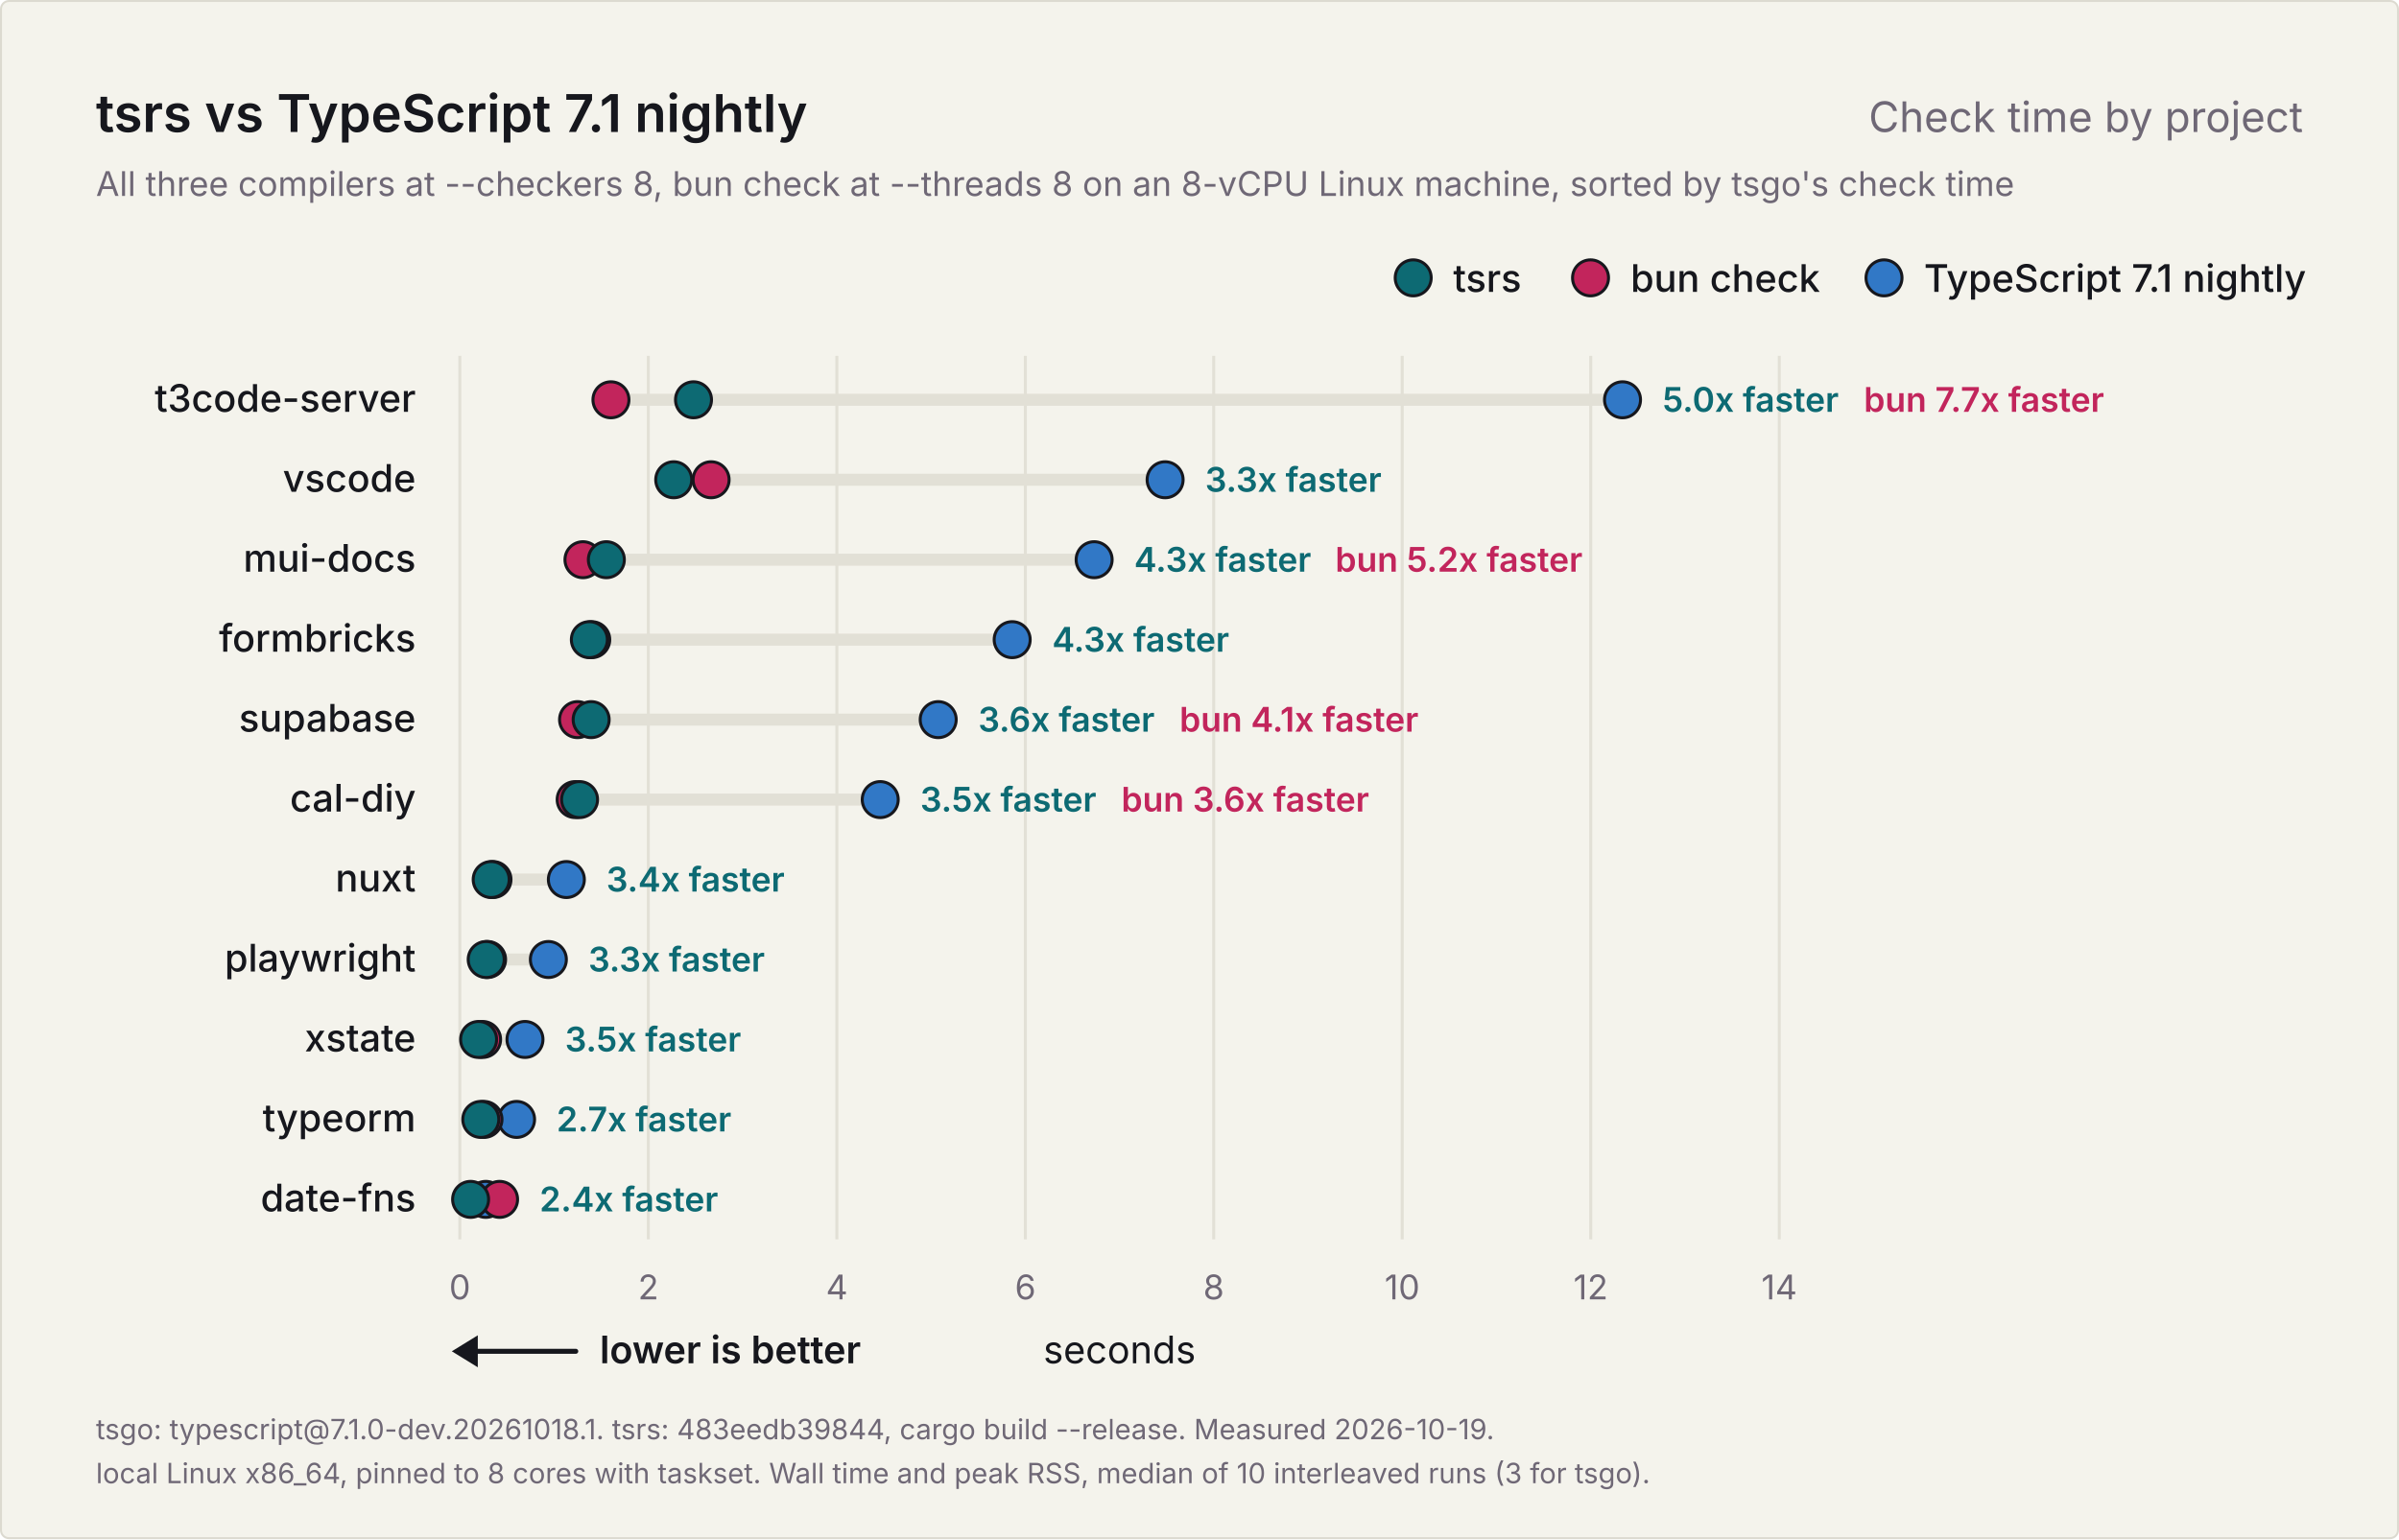
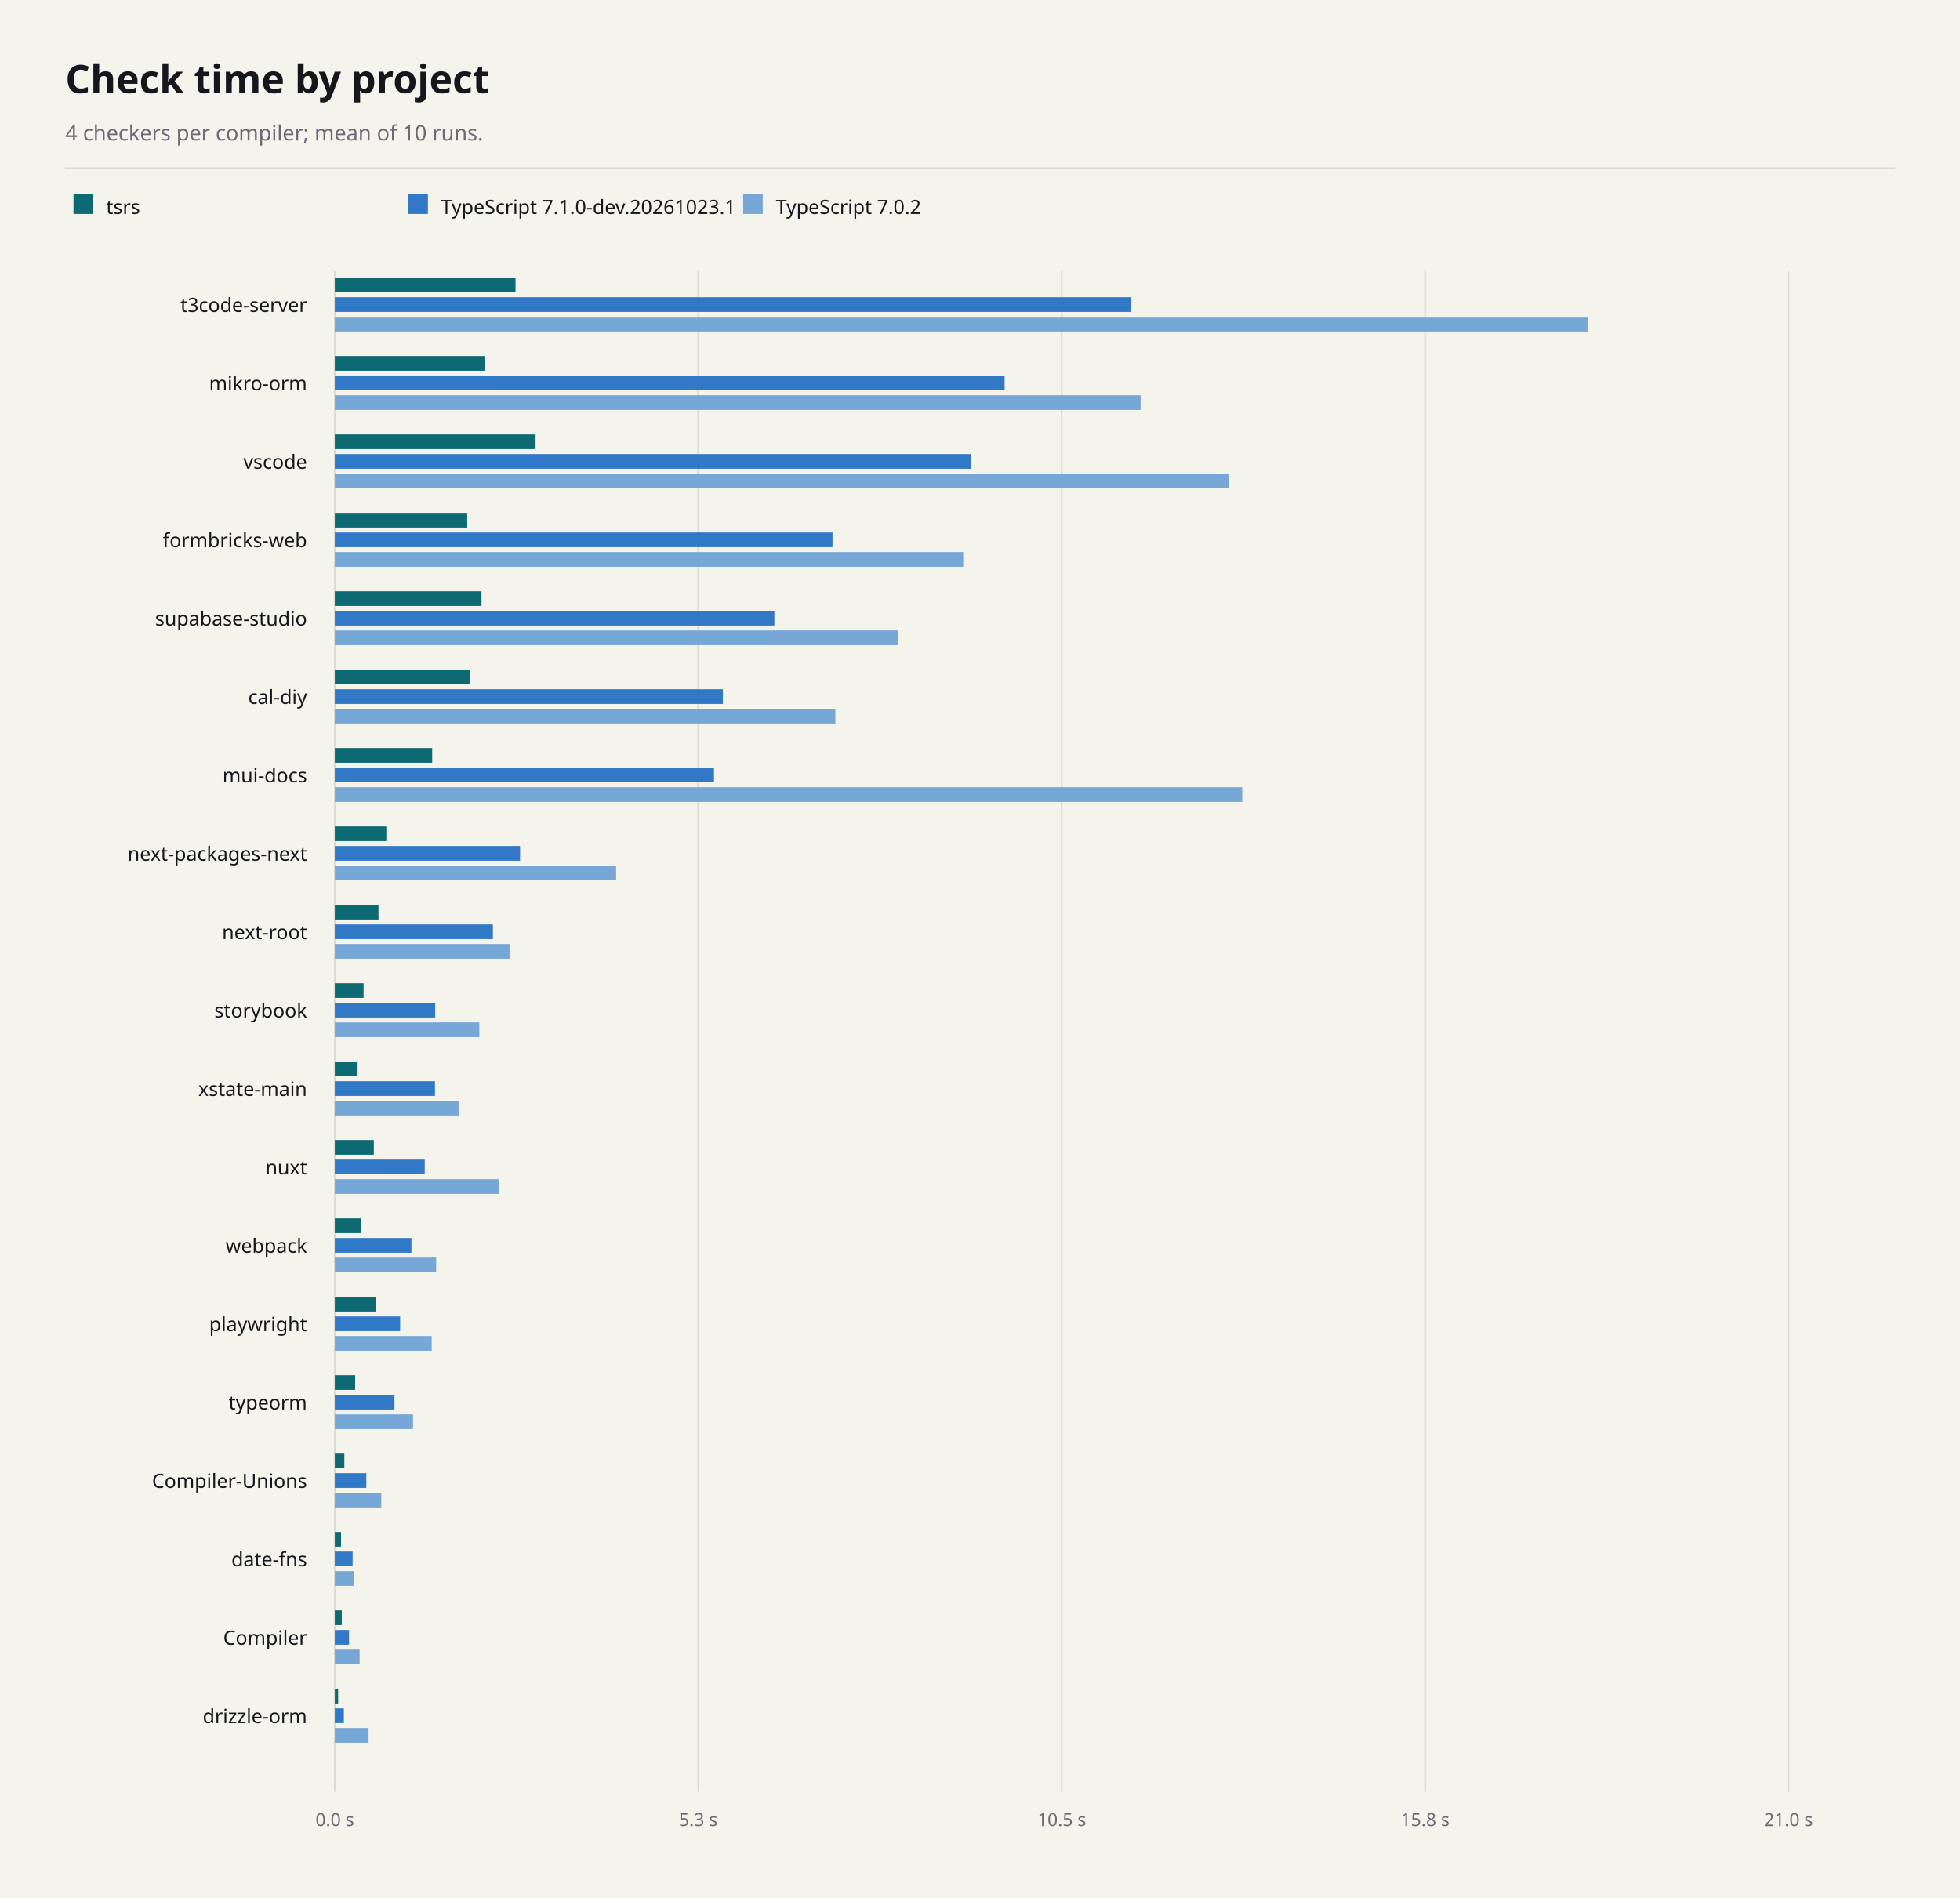
- <svg xmlns="http://www.w3.org/2000/svg" width="1200" height="770" viewBox="0 0 1200 770" role="img" aria-labelledby="title description">
-   <rect x="0.5" y="0.5" width="1199" height="769" rx="4" fill="#f4f3ec" stroke="#dcdad0" />
-   <g font-family="Inter, -apple-system, BlinkMacSystemFont, 'Segoe UI', Helvetica, Arial, sans-serif" fill="#16171d">
-     <text x="48" y="66" font-size="26" font-weight="600">tsrs vs TypeScript 7.1 nightly</text>
-     <text x="1152" y="66" font-size="21" font-weight="400" fill="#6f6876" text-anchor="end">Check time by project</text>
-     <text x="48" y="98" font-size="17" font-weight="400" fill="#6f6876">All three compilers at --checkers 8, bun check at --threads 8 on an 8-vCPU Linux machine, sorted by tsgo's check time</text>
-     <g data-role="legend">
-       <circle cx="942.4" cy="139" r="9" fill="#3178c6" stroke="#16171d" stroke-width="1.5" />
-       <text x="962.4" y="146" font-size="19" font-weight="500">TypeScript 7.1 nightly</text>
-       <circle cx="795.6" cy="139" r="9" fill="#c2255c" stroke="#16171d" stroke-width="1.5" />
-       <text x="815.6" y="146" font-size="19" font-weight="500">bun check</text>
-       <circle cx="706.9" cy="139" r="9" fill="#0d6a73" stroke="#16171d" stroke-width="1.5" />
-       <text x="726.9" y="146" font-size="19" font-weight="500">tsrs</text>
-     </g>
-     <g data-scale="linear">
-       <line x1="230.0" y1="178" x2="230.0" y2="620.0" stroke="#e2e0d6" stroke-width="1.5" />
-       <text x="230.0" y="650.0" font-size="17" font-weight="400" fill="#6f6876" text-anchor="middle">0</text>
-       <line x1="324.3" y1="178" x2="324.3" y2="620.0" stroke="#e2e0d6" stroke-width="1.5" />
-       <text x="324.3" y="650.0" font-size="17" font-weight="400" fill="#6f6876" text-anchor="middle">2</text>
-       <line x1="418.6" y1="178" x2="418.6" y2="620.0" stroke="#e2e0d6" stroke-width="1.5" />
-       <text x="418.6" y="650.0" font-size="17" font-weight="400" fill="#6f6876" text-anchor="middle">4</text>
-       <line x1="512.9" y1="178" x2="512.9" y2="620.0" stroke="#e2e0d6" stroke-width="1.5" />
-       <text x="512.9" y="650.0" font-size="17" font-weight="400" fill="#6f6876" text-anchor="middle">6</text>
-       <line x1="607.1" y1="178" x2="607.1" y2="620.0" stroke="#e2e0d6" stroke-width="1.5" />
-       <text x="607.1" y="650.0" font-size="17" font-weight="400" fill="#6f6876" text-anchor="middle">8</text>
-       <line x1="701.4" y1="178" x2="701.4" y2="620.0" stroke="#e2e0d6" stroke-width="1.5" />
-       <text x="701.4" y="650.0" font-size="17" font-weight="400" fill="#6f6876" text-anchor="middle">10</text>
-       <line x1="795.7" y1="178" x2="795.7" y2="620.0" stroke="#e2e0d6" stroke-width="1.5" />
-       <text x="795.7" y="650.0" font-size="17" font-weight="400" fill="#6f6876" text-anchor="middle">12</text>
-       <line x1="890.0" y1="178" x2="890.0" y2="620.0" stroke="#e2e0d6" stroke-width="1.5" />
-       <text x="890.0" y="650.0" font-size="17" font-weight="400" fill="#6f6876" text-anchor="middle">14</text>
-       <text x="560.0" y="682.0" font-size="19" font-weight="400" text-anchor="middle">seconds</text>
-     </g>
-     <g data-role="better">
-       <line x1="234" y1="676.0" x2="288" y2="676.0" stroke="#16171d" stroke-width="2.5" stroke-linecap="round" />
-       <path d="M226 676.0l13 -8v16z" fill="#16171d" />
-       <text x="300" y="682.0" font-size="19" font-weight="600">lower is better</text>
-     </g>
-     <g data-project="t3code-server">
-       <text x="208" y="206" font-size="19" font-weight="500" text-anchor="end">t3code-server</text>
-       <line x1="305.6" y1="200" x2="811.6" y2="200" stroke="#e2e0d6" stroke-width="6" stroke-linecap="round" />
-       <circle data-compiler="tsgo" cx="811.6" cy="200" r="9" fill="#3178c6" stroke="#16171d" stroke-width="1.5" />
-       <circle data-compiler="bun" cx="305.6" cy="200" r="9" fill="#c2255c" stroke="#16171d" stroke-width="1.5" />
-       <circle data-compiler="tsrs" cx="346.9" cy="200" r="9" fill="#0d6a73" stroke="#16171d" stroke-width="1.5" />
-       <text x="831.6" y="206" font-size="17" font-weight="600" fill="#0d6a73">5.0x faster</text>
-       <text x="932.3" y="206" font-size="17" font-weight="600" fill="#c2255c">bun 7.7x faster</text>
-     </g>
-     <g data-project="vscode">
-       <text x="208" y="246" font-size="19" font-weight="500" text-anchor="end">vscode</text>
-       <line x1="337.0" y1="240" x2="582.8" y2="240" stroke="#e2e0d6" stroke-width="6" stroke-linecap="round" />
-       <circle data-compiler="tsgo" cx="582.8" cy="240" r="9" fill="#3178c6" stroke="#16171d" stroke-width="1.5" />
-       <circle data-compiler="bun" cx="355.7" cy="240" r="9" fill="#c2255c" stroke="#16171d" stroke-width="1.5" />
-       <circle data-compiler="tsrs" cx="337.0" cy="240" r="9" fill="#0d6a73" stroke="#16171d" stroke-width="1.5" />
-       <text x="602.8" y="246" font-size="17" font-weight="600" fill="#0d6a73">3.3x faster</text>
-     </g>
-     <g data-project="mui-docs">
-       <text x="208" y="286" font-size="19" font-weight="500" text-anchor="end">mui-docs</text>
-       <line x1="291.6" y1="280" x2="547.3" y2="280" stroke="#e2e0d6" stroke-width="6" stroke-linecap="round" />
-       <circle data-compiler="tsgo" cx="547.3" cy="280" r="9" fill="#3178c6" stroke="#16171d" stroke-width="1.5" />
-       <circle data-compiler="bun" cx="291.6" cy="280" r="9" fill="#c2255c" stroke="#16171d" stroke-width="1.5" />
-       <circle data-compiler="tsrs" cx="303.3" cy="280" r="9" fill="#0d6a73" stroke="#16171d" stroke-width="1.5" />
-       <text x="567.3" y="286" font-size="17" font-weight="600" fill="#0d6a73">4.3x faster</text>
-       <text x="667.9" y="286" font-size="17" font-weight="600" fill="#c2255c">bun 5.2x faster</text>
-     </g>
-     <g data-project="formbricks-web">
-       <text x="208" y="326" font-size="19" font-weight="500" text-anchor="end">formbricks</text>
-       <line x1="294.8" y1="320" x2="506.3" y2="320" stroke="#e2e0d6" stroke-width="6" stroke-linecap="round" />
-       <circle data-compiler="tsgo" cx="506.3" cy="320" r="9" fill="#3178c6" stroke="#16171d" stroke-width="1.5" />
-       <circle data-compiler="bun" cx="296.0" cy="320" r="9" fill="#c2255c" stroke="#16171d" stroke-width="1.5" />
-       <circle data-compiler="tsrs" cx="294.8" cy="320" r="9" fill="#0d6a73" stroke="#16171d" stroke-width="1.5" />
-       <text x="526.3" y="326" font-size="17" font-weight="600" fill="#0d6a73">4.3x faster</text>
-     </g>
-     <g data-project="supabase-studio">
-       <text x="208" y="366" font-size="19" font-weight="500" text-anchor="end">supabase</text>
-       <line x1="288.9" y1="360" x2="469.3" y2="360" stroke="#e2e0d6" stroke-width="6" stroke-linecap="round" />
-       <circle data-compiler="tsgo" cx="469.3" cy="360" r="9" fill="#3178c6" stroke="#16171d" stroke-width="1.5" />
-       <circle data-compiler="bun" cx="288.9" cy="360" r="9" fill="#c2255c" stroke="#16171d" stroke-width="1.5" />
-       <circle data-compiler="tsrs" cx="295.7" cy="360" r="9" fill="#0d6a73" stroke="#16171d" stroke-width="1.5" />
-       <text x="489.3" y="366" font-size="17" font-weight="600" fill="#0d6a73">3.6x faster</text>
-       <text x="590.0" y="366" font-size="17" font-weight="600" fill="#c2255c">bun 4.1x faster</text>
-     </g>
-     <g data-project="cal-diy">
-       <text x="208" y="406" font-size="19" font-weight="500" text-anchor="end">cal-diy</text>
-       <line x1="287.7" y1="400" x2="440.3" y2="400" stroke="#e2e0d6" stroke-width="6" stroke-linecap="round" />
-       <circle data-compiler="tsgo" cx="440.3" cy="400" r="9" fill="#3178c6" stroke="#16171d" stroke-width="1.5" />
-       <circle data-compiler="bun" cx="287.7" cy="400" r="9" fill="#c2255c" stroke="#16171d" stroke-width="1.5" />
-       <circle data-compiler="tsrs" cx="289.9" cy="400" r="9" fill="#0d6a73" stroke="#16171d" stroke-width="1.5" />
-       <text x="460.3" y="406" font-size="17" font-weight="600" fill="#0d6a73">3.5x faster</text>
-       <text x="560.9" y="406" font-size="17" font-weight="600" fill="#c2255c">bun 3.6x faster</text>
-     </g>
-     <g data-project="nuxt">
-       <text x="208" y="446" font-size="19" font-weight="500" text-anchor="end">nuxt</text>
-       <line x1="245.7" y1="440" x2="283.3" y2="440" stroke="#e2e0d6" stroke-width="6" stroke-linecap="round" />
-       <circle data-compiler="tsgo" cx="283.3" cy="440" r="9" fill="#3178c6" stroke="#16171d" stroke-width="1.5" />
-       <circle data-compiler="bun" cx="246.6" cy="440" r="9" fill="#c2255c" stroke="#16171d" stroke-width="1.5" />
-       <circle data-compiler="tsrs" cx="245.7" cy="440" r="9" fill="#0d6a73" stroke="#16171d" stroke-width="1.5" />
-       <text x="303.3" y="446" font-size="17" font-weight="600" fill="#0d6a73">3.4x faster</text>
-     </g>
-     <g data-project="playwright">
-       <text x="208" y="486" font-size="19" font-weight="500" text-anchor="end">playwright</text>
-       <line x1="243.2" y1="480" x2="274.3" y2="480" stroke="#e2e0d6" stroke-width="6" stroke-linecap="round" />
-       <circle data-compiler="tsgo" cx="274.3" cy="480" r="9" fill="#3178c6" stroke="#16171d" stroke-width="1.5" />
-       <circle data-compiler="bun" cx="243.9" cy="480" r="9" fill="#c2255c" stroke="#16171d" stroke-width="1.5" />
-       <circle data-compiler="tsrs" cx="243.2" cy="480" r="9" fill="#0d6a73" stroke="#16171d" stroke-width="1.5" />
-       <text x="294.3" y="486" font-size="17" font-weight="600" fill="#0d6a73">3.3x faster</text>
-     </g>
-     <g data-project="xstate-main">
-       <text x="208" y="526" font-size="19" font-weight="500" text-anchor="end">xstate</text>
-       <line x1="239.4" y1="520" x2="262.6" y2="520" stroke="#e2e0d6" stroke-width="6" stroke-linecap="round" />
-       <circle data-compiler="tsgo" cx="262.6" cy="520" r="9" fill="#3178c6" stroke="#16171d" stroke-width="1.5" />
-       <circle data-compiler="bun" cx="241.4" cy="520" r="9" fill="#c2255c" stroke="#16171d" stroke-width="1.5" />
-       <circle data-compiler="tsrs" cx="239.4" cy="520" r="9" fill="#0d6a73" stroke="#16171d" stroke-width="1.5" />
-       <text x="282.6" y="526" font-size="17" font-weight="600" fill="#0d6a73">3.5x faster</text>
-     </g>
-     <g data-project="typeorm">
-       <text x="208" y="566" font-size="19" font-weight="500" text-anchor="end">typeorm</text>
-       <line x1="240.5" y1="560" x2="258.4" y2="560" stroke="#e2e0d6" stroke-width="6" stroke-linecap="round" />
-       <circle data-compiler="tsgo" cx="258.4" cy="560" r="9" fill="#3178c6" stroke="#16171d" stroke-width="1.5" />
-       <circle data-compiler="bun" cx="242.1" cy="560" r="9" fill="#c2255c" stroke="#16171d" stroke-width="1.5" />
-       <circle data-compiler="tsrs" cx="240.5" cy="560" r="9" fill="#0d6a73" stroke="#16171d" stroke-width="1.5" />
-       <text x="278.4" y="566" font-size="17" font-weight="600" fill="#0d6a73">2.7x faster</text>
-     </g>
-     <g data-project="date-fns">
-       <text x="208" y="606" font-size="19" font-weight="500" text-anchor="end">date-fns</text>
-       <line x1="235.4" y1="600" x2="249.9" y2="600" stroke="#e2e0d6" stroke-width="6" stroke-linecap="round" />
-       <circle data-compiler="tsgo" cx="243.0" cy="600" r="9" fill="#3178c6" stroke="#16171d" stroke-width="1.5" />
-       <circle data-compiler="bun" cx="249.9" cy="600" r="9" fill="#c2255c" stroke="#16171d" stroke-width="1.5" />
-       <circle data-compiler="tsrs" cx="235.4" cy="600" r="9" fill="#0d6a73" stroke="#16171d" stroke-width="1.5" />
-       <text x="269.9" y="606" font-size="17" font-weight="600" fill="#0d6a73">2.4x faster</text>
-     </g>
-     <text x="48" y="720" font-size="14" font-weight="400" fill="#6f6876">tsgo: typescript@7.1.0-dev.20261018.1. tsrs: 483eedb39844, cargo build --release. Measured 2026-10-19.</text>
-     <text x="48" y="742" font-size="14" font-weight="400" fill="#6f6876">local Linux x86_64, pinned to 8 cores with taskset. Wall time and peak RSS, median of 10 interleaved runs (3 for tsgo).</text>
-   </g>
+ <svg xmlns="http://www.w3.org/2000/svg" width="1200" height="1162" viewBox="0 0 1200 1162" font-family="system-ui, sans-serif" role="img" aria-labelledby="title description">
+   <rect x="0" y="0" width="1200" height="1162" fill="#f4f3ec" />
+   <text x="40" y="57" font-size="24" font-weight="700" text-anchor="start" fill="#16171d" aria-hidden="true">Check time by project</text>
+   <text x="40" y="86" font-size="13" font-weight="400" text-anchor="start" fill="#6f6876" aria-hidden="true">4 checkers per compiler; mean of 10 runs.</text>
+   <line x1="40" y1="103" x2="1160" y2="103" stroke="#dcdad0" stroke-width="1" />
+   <rect x="45" y="119" width="12" height="12" fill="#0d6a73" />
+   <text x="65" y="131" font-size="12" font-weight="400" text-anchor="start" fill="#16171d" aria-hidden="true">tsrs</text>
+   <rect x="250" y="119" width="12" height="12" fill="#3178c6" />
+   <text x="270" y="131" font-size="12" font-weight="400" text-anchor="start" fill="#16171d" aria-hidden="true">TypeScript 7.1.0-dev.20261023.1</text>
+   <rect x="455" y="119" width="12" height="12" fill="#76a7d7" />
+   <text x="475" y="131" font-size="12" font-weight="400" text-anchor="start" fill="#16171d" aria-hidden="true">TypeScript 7.0.2</text>
+   <line x1="205" y1="166" x2="205" y2="1097" stroke="#dcdad0" stroke-width="1" />
+   <text x="205" y="1118" font-size="11" font-weight="400" text-anchor="middle" fill="#6f6876" aria-hidden="true">0.0 s</text>
+   <line x1="427.5" y1="166" x2="427.5" y2="1097" stroke="#dcdad0" stroke-width="1" />
+   <text x="427.5" y="1118" font-size="11" font-weight="400" text-anchor="middle" fill="#6f6876" aria-hidden="true">5.3 s</text>
+   <line x1="650" y1="166" x2="650" y2="1097" stroke="#dcdad0" stroke-width="1" />
+   <text x="650" y="1118" font-size="11" font-weight="400" text-anchor="middle" fill="#6f6876" aria-hidden="true">10.5 s</text>
+   <line x1="872.5" y1="166" x2="872.5" y2="1097" stroke="#dcdad0" stroke-width="1" />
+   <text x="872.5" y="1118" font-size="11" font-weight="400" text-anchor="middle" fill="#6f6876" aria-hidden="true">15.8 s</text>
+   <line x1="1095" y1="166" x2="1095" y2="1097" stroke="#dcdad0" stroke-width="1" />
+   <text x="1095" y="1118" font-size="11" font-weight="400" text-anchor="middle" fill="#6f6876" aria-hidden="true">21.0 s</text>
+   <text x="188" y="191" font-size="12" font-weight="400" text-anchor="end" fill="#16171d" aria-hidden="true">t3code-server</text>
+   <rect x="205" y="170" width="110.63" height="9" fill="#0d6a73" />
+   <rect x="205" y="182" width="487.59" height="9" fill="#3178c6" />
+   <rect x="205" y="194" width="767.24" height="9" fill="#76a7d7" />
+   <text x="188" y="239" font-size="12" font-weight="400" text-anchor="end" fill="#16171d" aria-hidden="true">mikro-orm</text>
+   <rect x="205" y="218" width="91.63" height="9" fill="#0d6a73" />
+   <rect x="205" y="230" width="410.07" height="9" fill="#3178c6" />
+   <rect x="205" y="242" width="493.36" height="9" fill="#76a7d7" />
+   <text x="188" y="287" font-size="12" font-weight="400" text-anchor="end" fill="#16171d" aria-hidden="true">vscode</text>
+   <rect x="205" y="266" width="122.9" height="9" fill="#0d6a73" />
+   <rect x="205" y="278" width="389.44" height="9" fill="#3178c6" />
+   <rect x="205" y="290" width="547.56" height="9" fill="#76a7d7" />
+   <text x="188" y="335" font-size="12" font-weight="400" text-anchor="end" fill="#16171d" aria-hidden="true">formbricks-web</text>
+   <rect x="205" y="314" width="81.06" height="9" fill="#0d6a73" />
+   <rect x="205" y="326" width="304.7" height="9" fill="#3178c6" />
+   <rect x="205" y="338" width="384.74" height="9" fill="#76a7d7" />
+   <text x="188" y="383" font-size="12" font-weight="400" text-anchor="end" fill="#16171d" aria-hidden="true">supabase-studio</text>
+   <rect x="205" y="362" width="89.8" height="9" fill="#0d6a73" />
+   <rect x="205" y="374" width="269.11" height="9" fill="#3178c6" />
+   <rect x="205" y="386" width="344.98" height="9" fill="#76a7d7" />
+   <text x="188" y="431" font-size="12" font-weight="400" text-anchor="end" fill="#16171d" aria-hidden="true">cal-diy</text>
+   <rect x="205" y="410" width="82.6" height="9" fill="#0d6a73" />
+   <rect x="205" y="422" width="237.59" height="9" fill="#3178c6" />
+   <rect x="205" y="434" width="306.48" height="9" fill="#76a7d7" />
+   <text x="188" y="479" font-size="12" font-weight="400" text-anchor="end" fill="#16171d" aria-hidden="true">mui-docs</text>
+   <rect x="205" y="458" width="59.61" height="9" fill="#0d6a73" />
+   <rect x="205" y="470" width="232.15" height="9" fill="#3178c6" />
+   <rect x="205" y="482" width="555.58" height="9" fill="#76a7d7" />
+   <text x="188" y="527" font-size="12" font-weight="400" text-anchor="end" fill="#16171d" aria-hidden="true">next-packages-next</text>
+   <rect x="205" y="506" width="31.53" height="9" fill="#0d6a73" />
+   <rect x="205" y="518" width="113.41" height="9" fill="#3178c6" />
+   <rect x="205" y="530" width="172.21" height="9" fill="#76a7d7" />
+   <text x="188" y="575" font-size="12" font-weight="400" text-anchor="end" fill="#16171d" aria-hidden="true">next-root</text>
+   <rect x="205" y="554" width="26.74" height="9" fill="#0d6a73" />
+   <rect x="205" y="566" width="96.78" height="9" fill="#3178c6" />
+   <rect x="205" y="578" width="106.98" height="9" fill="#76a7d7" />
+   <text x="188" y="623" font-size="12" font-weight="400" text-anchor="end" fill="#16171d" aria-hidden="true">storybook</text>
+   <rect x="205" y="602" width="17.61" height="9" fill="#0d6a73" />
+   <rect x="205" y="614" width="61.46" height="9" fill="#3178c6" />
+   <rect x="205" y="626" width="88.48" height="9" fill="#76a7d7" />
+   <text x="188" y="671" font-size="12" font-weight="400" text-anchor="end" fill="#16171d" aria-hidden="true">xstate-main</text>
+   <rect x="205" y="650" width="13.45" height="9" fill="#0d6a73" />
+   <rect x="205" y="662" width="61.32" height="9" fill="#3178c6" />
+   <rect x="205" y="674" width="75.77" height="9" fill="#76a7d7" />
+   <text x="188" y="719" font-size="12" font-weight="400" text-anchor="end" fill="#16171d" aria-hidden="true">nuxt</text>
+   <rect x="205" y="698" width="23.88" height="9" fill="#0d6a73" />
+   <rect x="205" y="710" width="55.05" height="9" fill="#3178c6" />
+   <rect x="205" y="722" width="100.43" height="9" fill="#76a7d7" />
+   <text x="188" y="767" font-size="12" font-weight="400" text-anchor="end" fill="#16171d" aria-hidden="true">webpack</text>
+   <rect x="205" y="746" width="15.84" height="9" fill="#0d6a73" />
+   <rect x="205" y="758" width="46.9" height="9" fill="#3178c6" />
+   <rect x="205" y="770" width="62.04" height="9" fill="#76a7d7" />
+   <text x="188" y="815" font-size="12" font-weight="400" text-anchor="end" fill="#16171d" aria-hidden="true">playwright</text>
+   <rect x="205" y="794" width="25.01" height="9" fill="#0d6a73" />
+   <rect x="205" y="806" width="39.99" height="9" fill="#3178c6" />
+   <rect x="205" y="818" width="59.29" height="9" fill="#76a7d7" />
+   <text x="188" y="863" font-size="12" font-weight="400" text-anchor="end" fill="#16171d" aria-hidden="true">typeorm</text>
+   <rect x="205" y="842" width="12.43" height="9" fill="#0d6a73" />
+   <rect x="205" y="854" width="36.51" height="9" fill="#3178c6" />
+   <rect x="205" y="866" width="47.9" height="9" fill="#76a7d7" />
+   <text x="188" y="911" font-size="12" font-weight="400" text-anchor="end" fill="#16171d" aria-hidden="true">Compiler-Unions</text>
+   <rect x="205" y="890" width="5.83" height="9" fill="#0d6a73" />
+   <rect x="205" y="902" width="19.28" height="9" fill="#3178c6" />
+   <rect x="205" y="914" width="28.45" height="9" fill="#76a7d7" />
+   <text x="188" y="959" font-size="12" font-weight="400" text-anchor="end" fill="#16171d" aria-hidden="true">date-fns</text>
+   <rect x="205" y="938" width="3.8" height="9" fill="#0d6a73" />
+   <rect x="205" y="950" width="10.9" height="9" fill="#3178c6" />
+   <rect x="205" y="962" width="11.64" height="9" fill="#76a7d7" />
+   <text x="188" y="1007" font-size="12" font-weight="400" text-anchor="end" fill="#16171d" aria-hidden="true">Compiler</text>
+   <rect x="205" y="986" width="4.26" height="9" fill="#0d6a73" />
+   <rect x="205" y="998" width="8.7" height="9" fill="#3178c6" />
+   <rect x="205" y="1010" width="15.18" height="9" fill="#76a7d7" />
+   <text x="188" y="1055" font-size="12" font-weight="400" text-anchor="end" fill="#16171d" aria-hidden="true">drizzle-orm</text>
+   <rect x="205" y="1034" width="2.03" height="9" fill="#0d6a73" />
+   <rect x="205" y="1046" width="5.53" height="9" fill="#3178c6" />
+   <rect x="205" y="1058" width="20.65" height="9" fill="#76a7d7" />
</svg>
